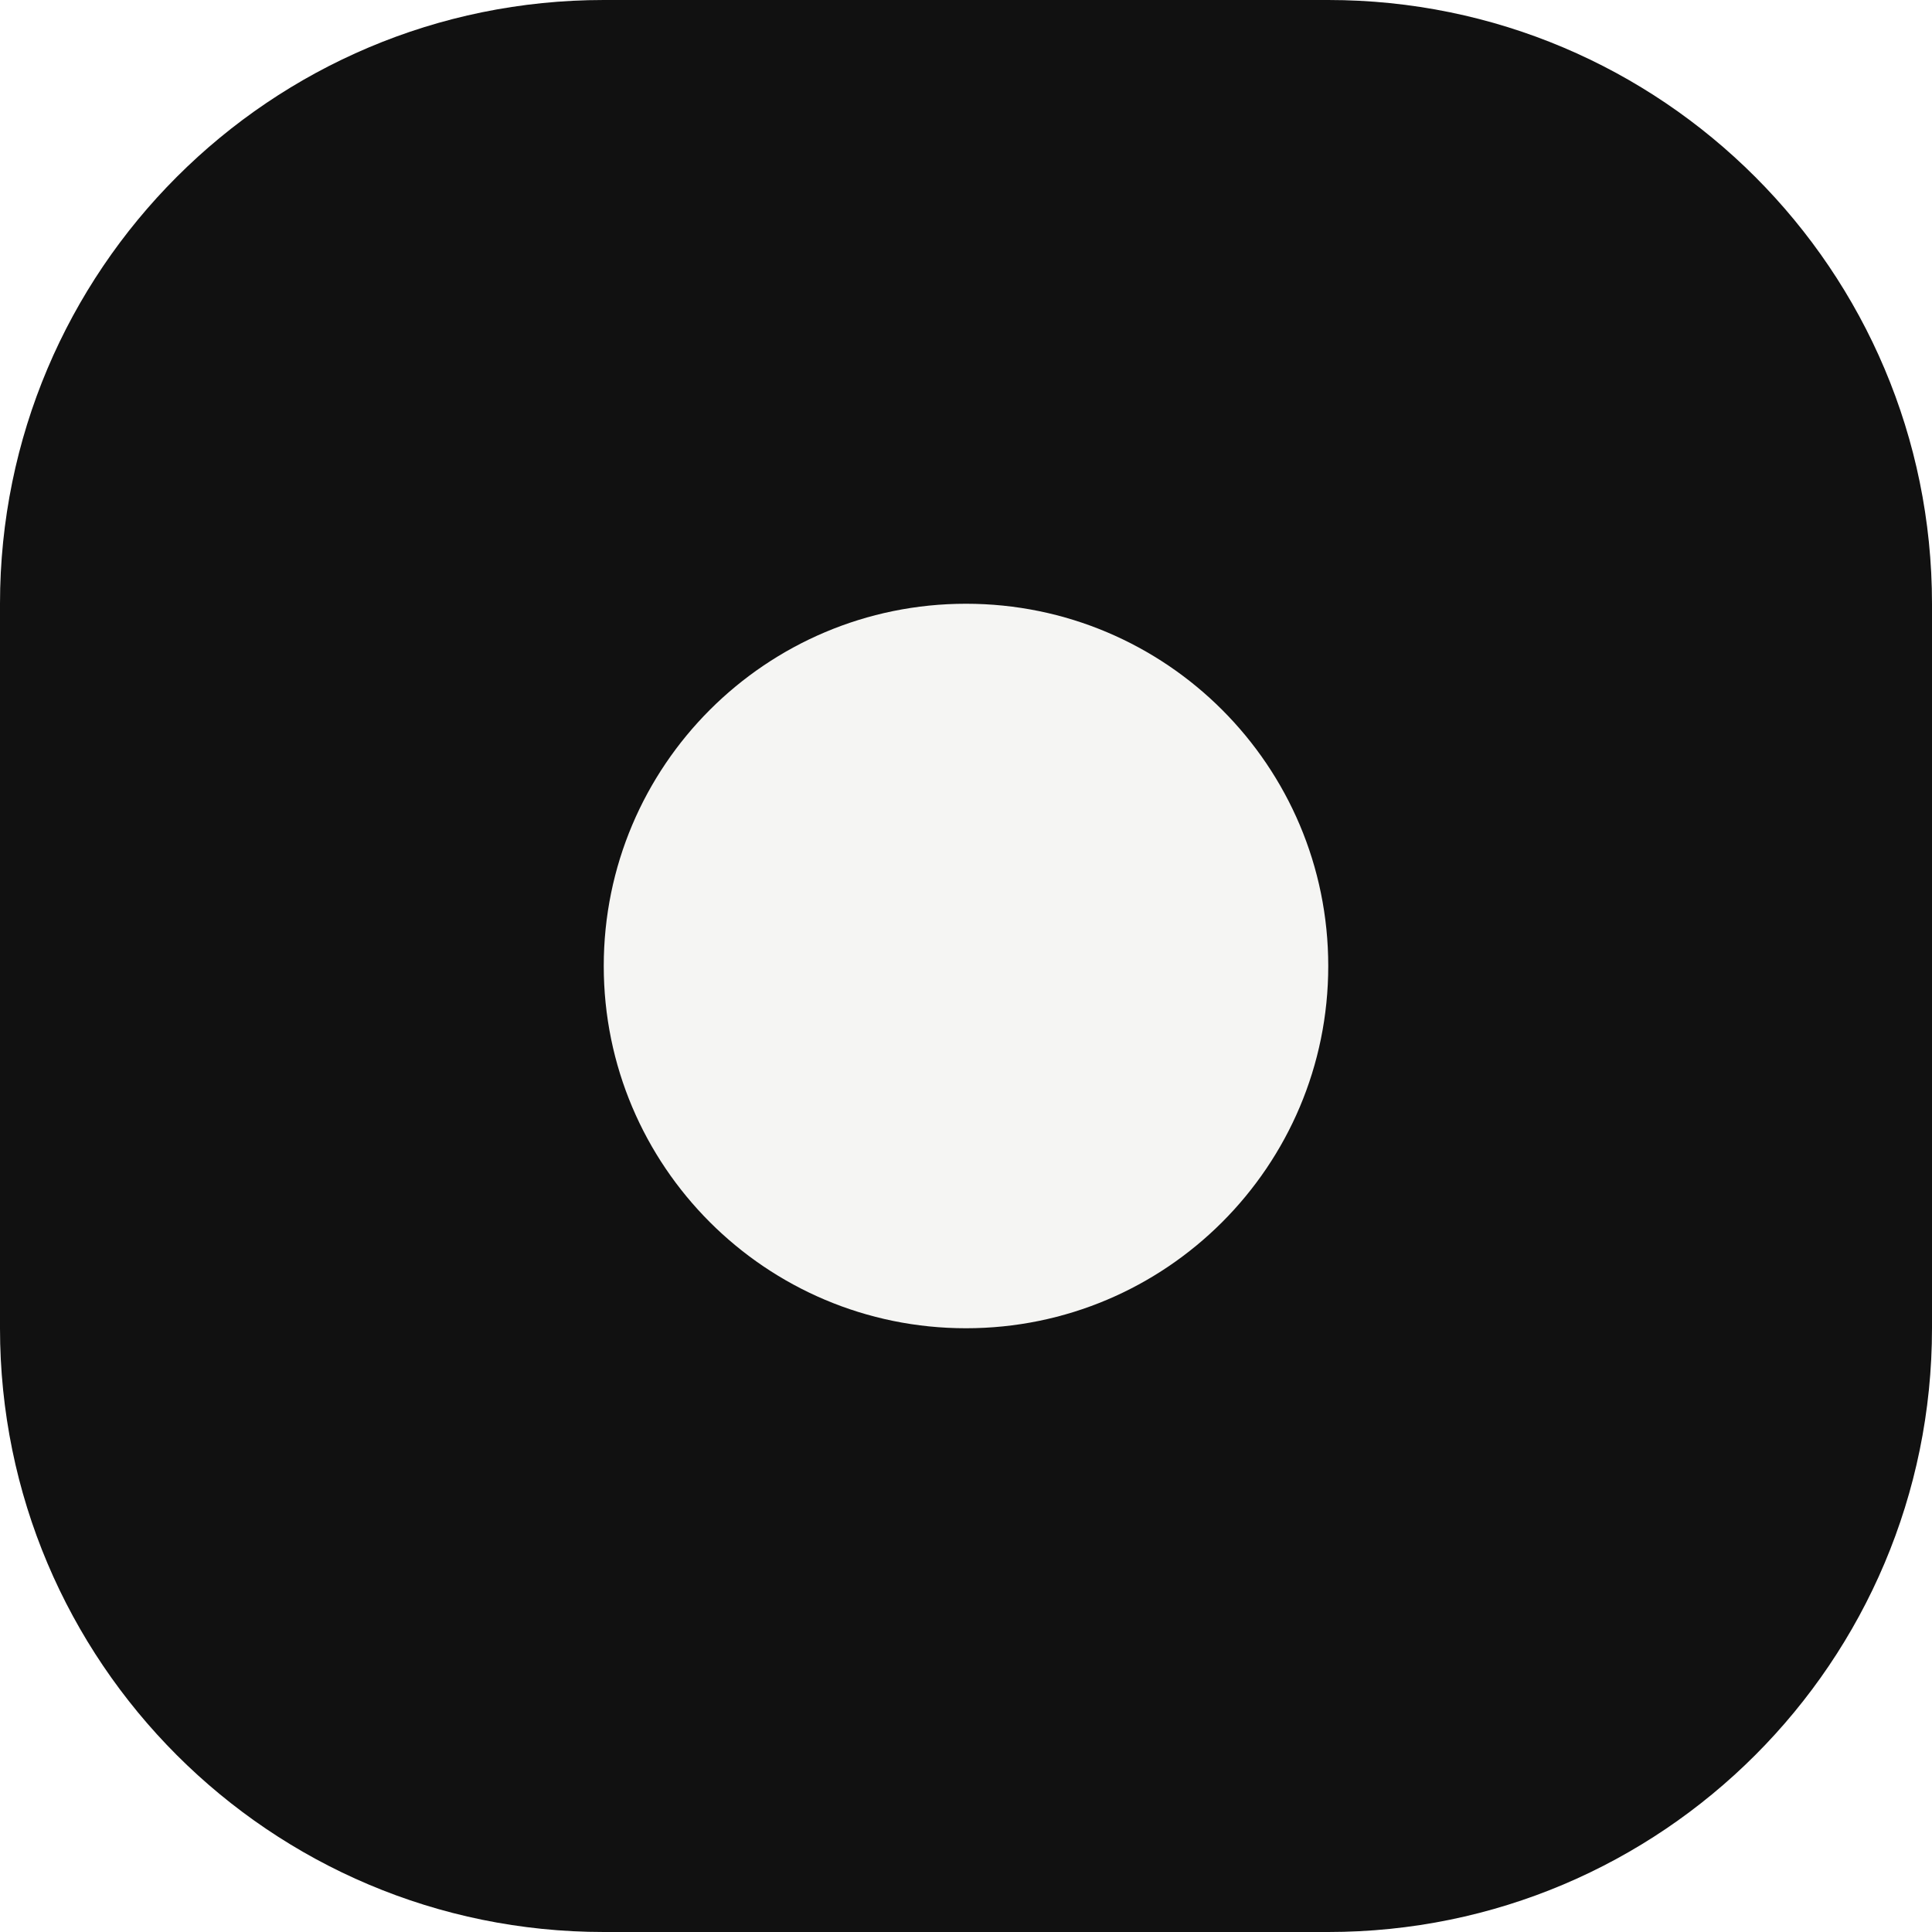
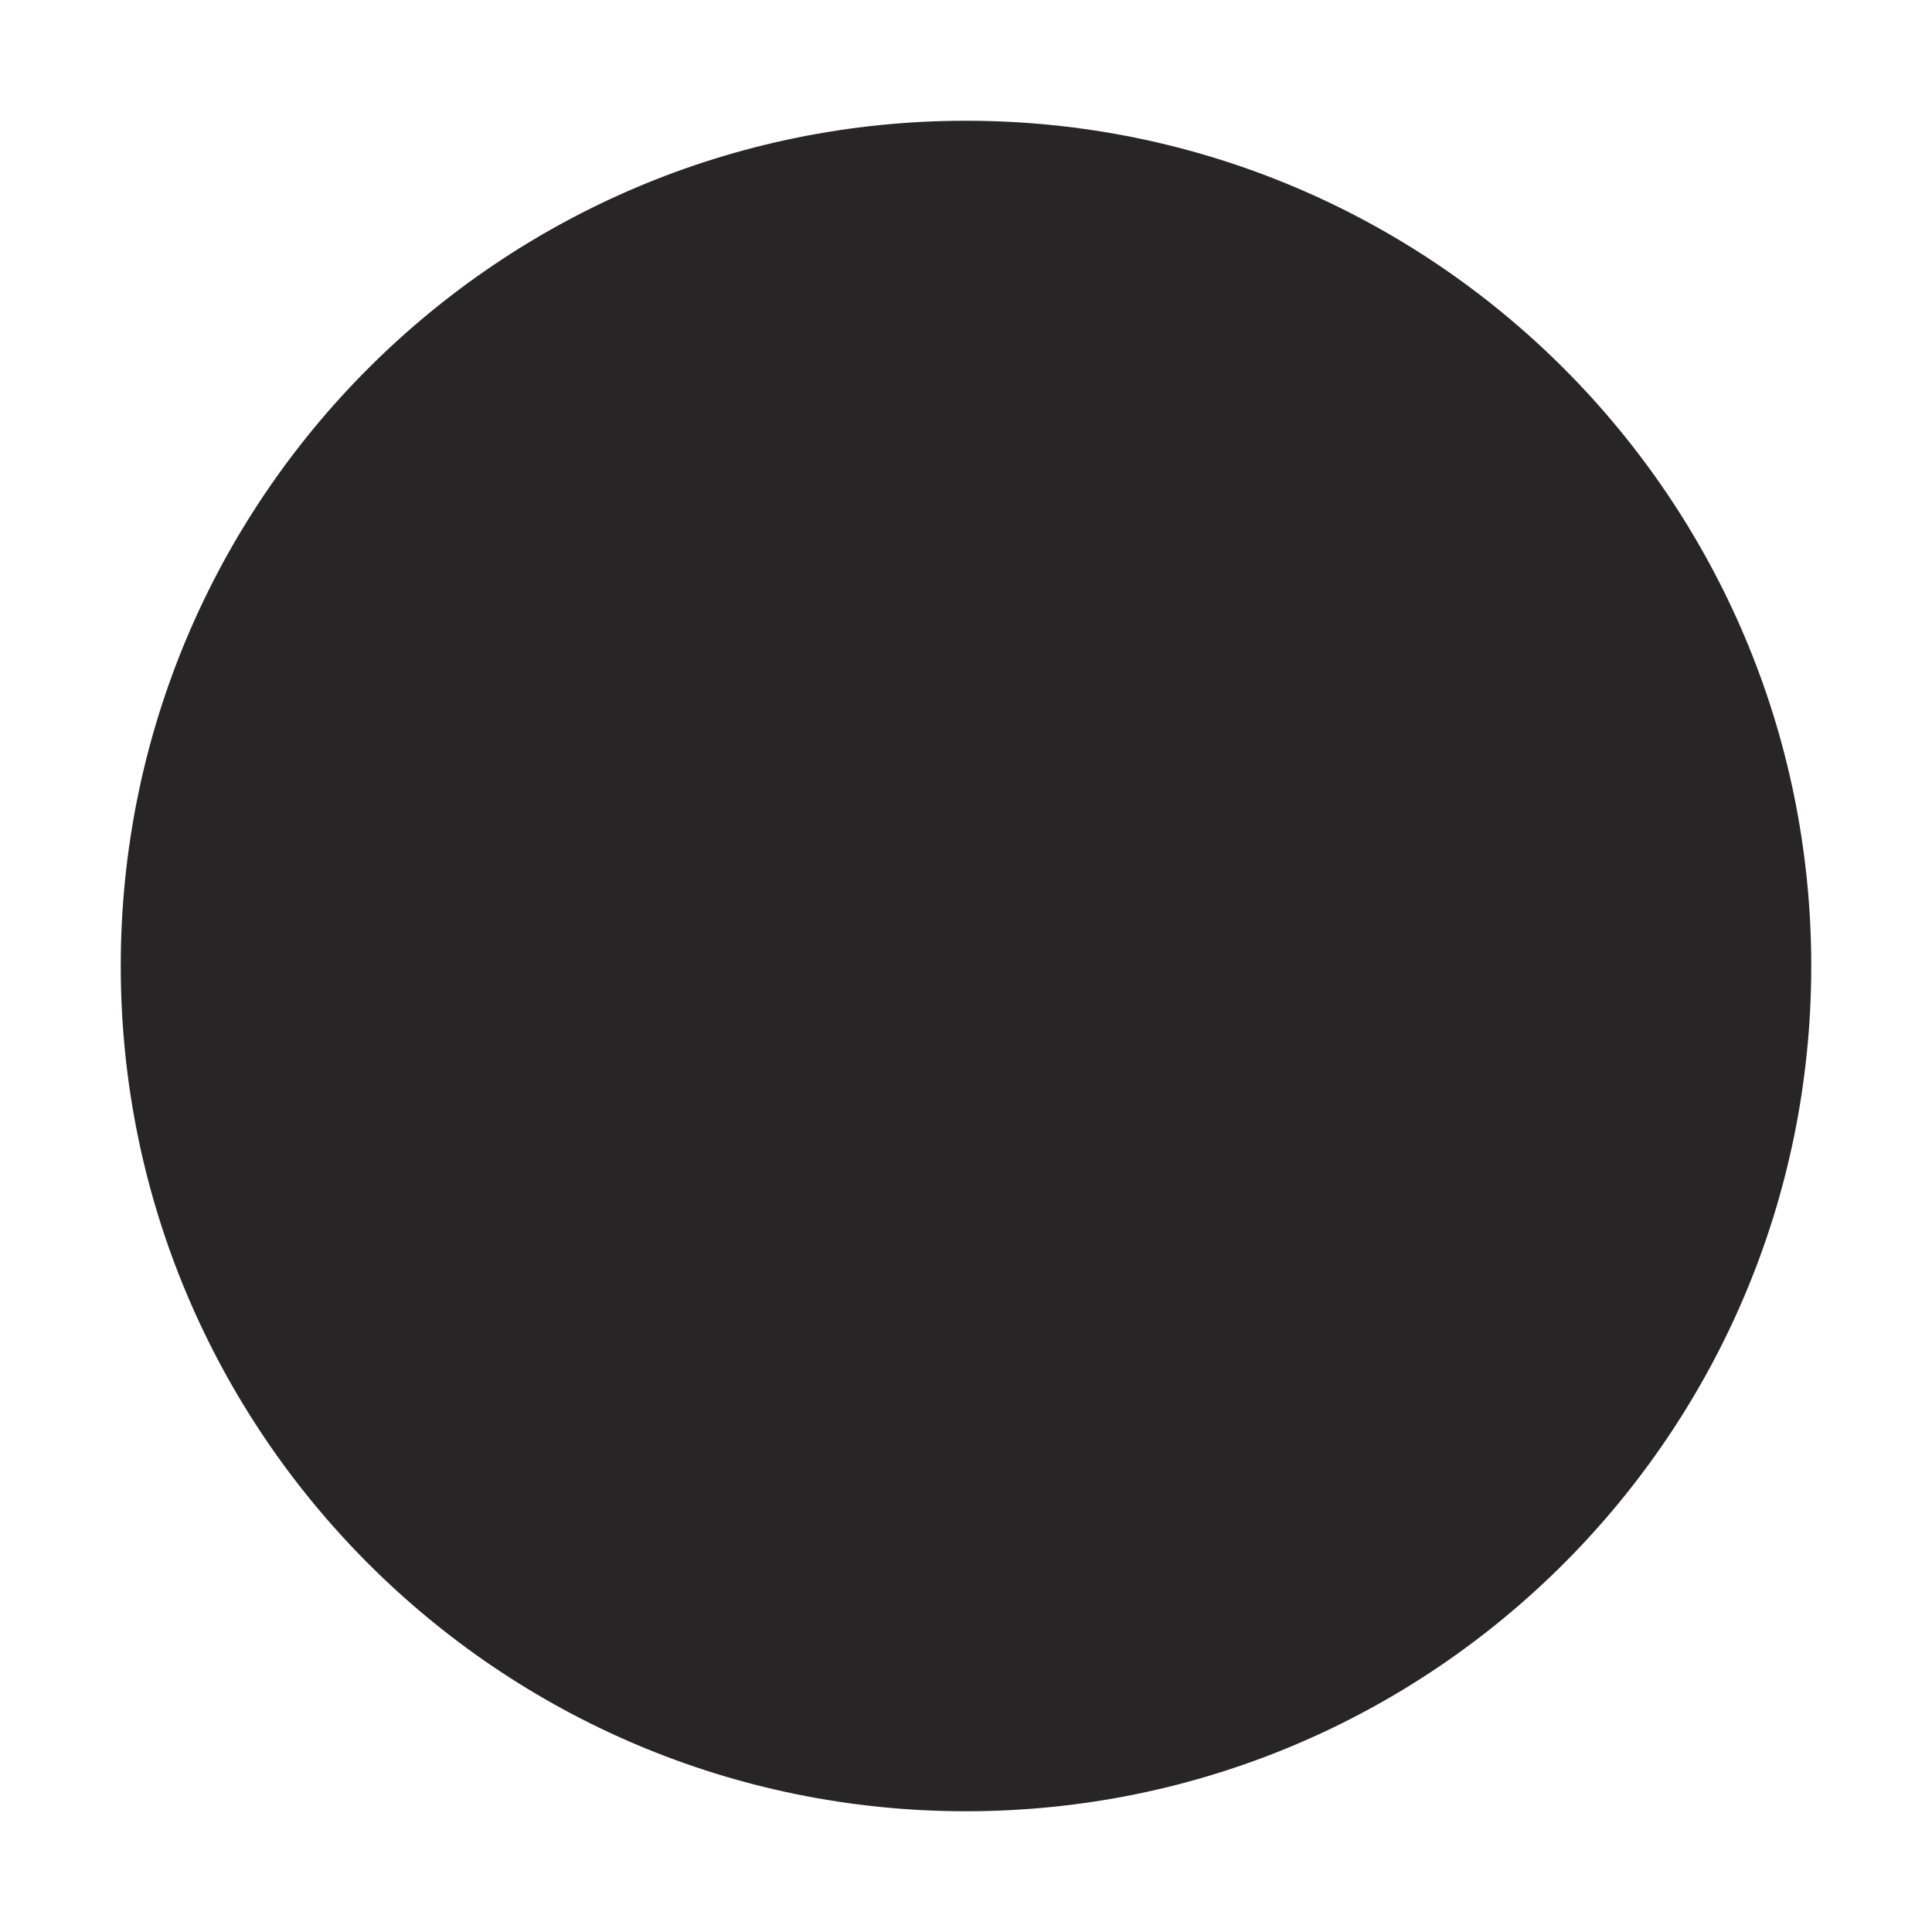
<svg xmlns="http://www.w3.org/2000/svg" viewBox="0 0 32 32">
-   <rect width="32" height="32" rx="10" fill="#111111" />
-   <circle cx="16" cy="16" r="6" fill="#F5F5F3" />
+   <circle cx="16" cy="16" r="14" fill="#272525" />
</svg>
